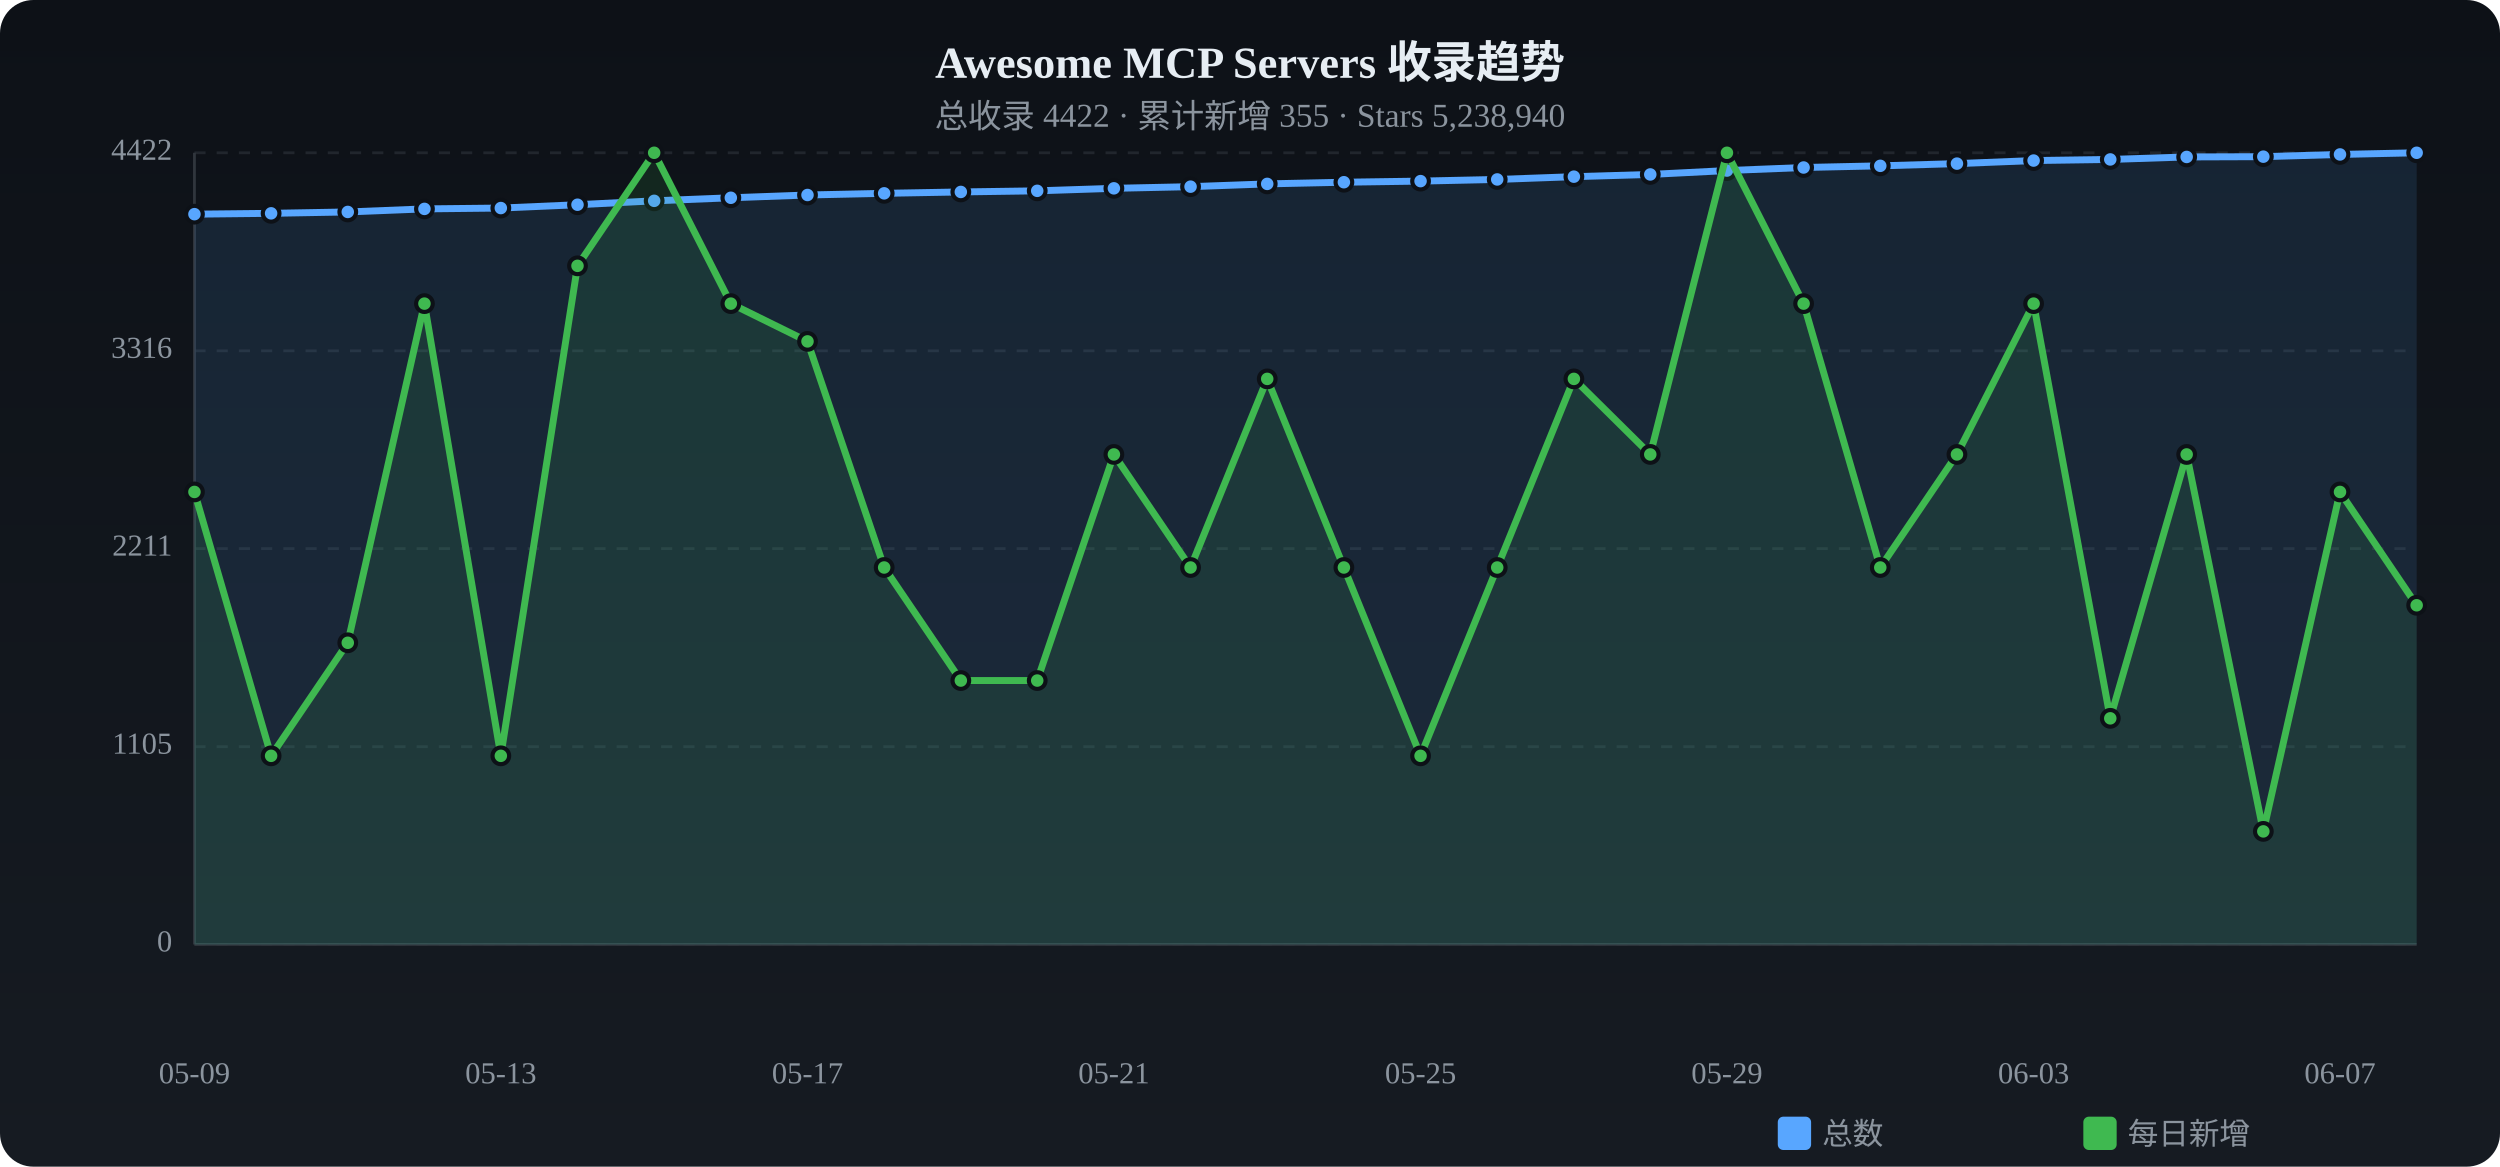
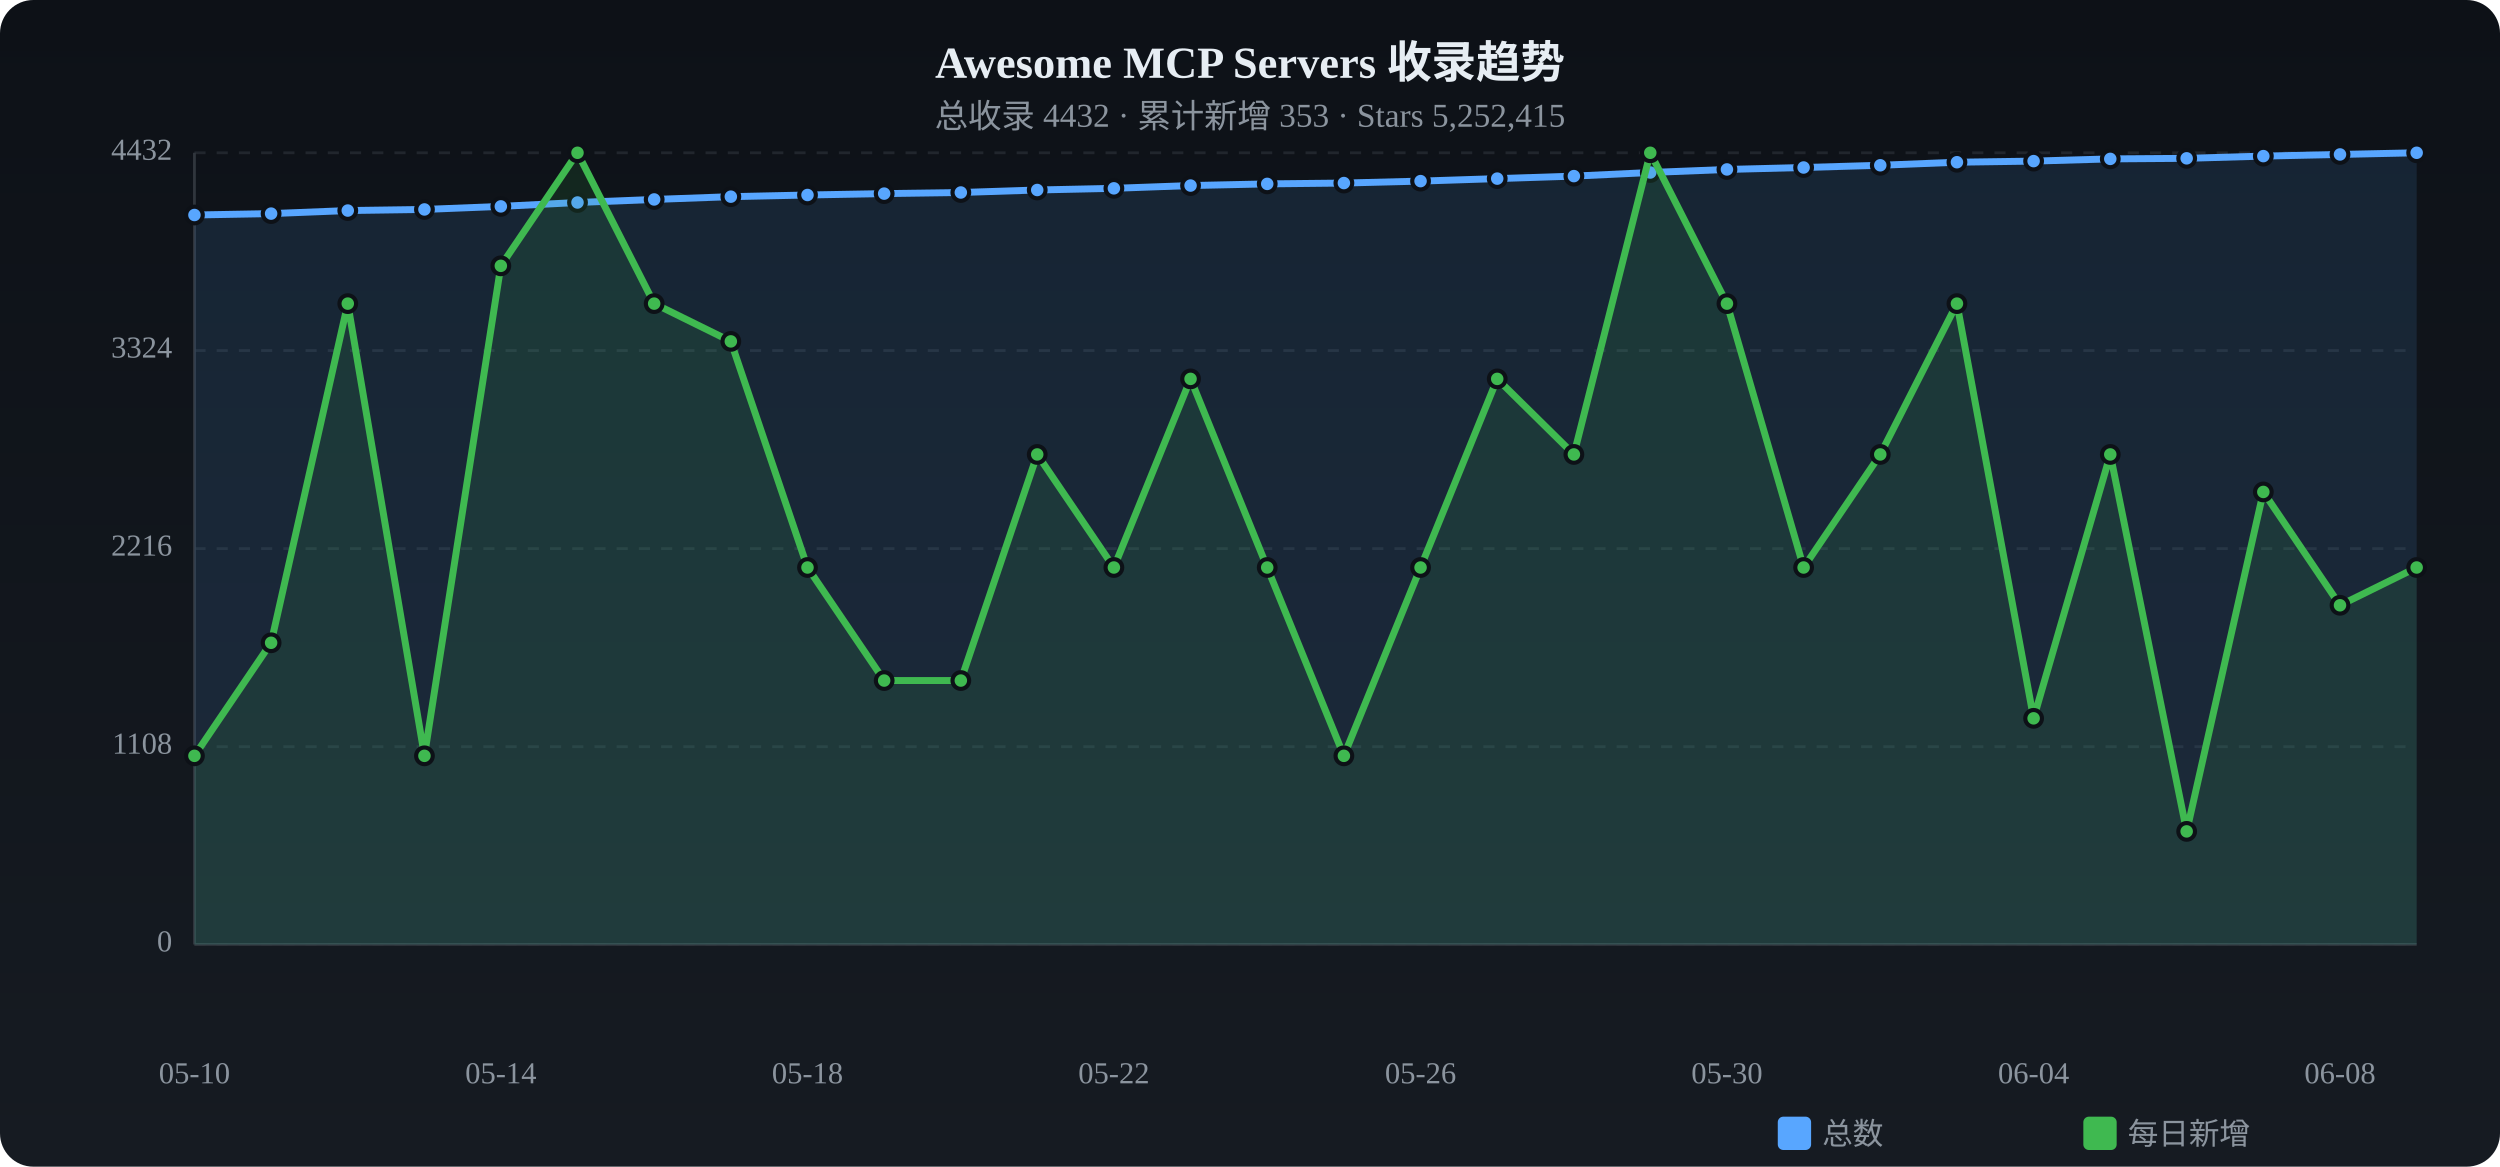
<svg xmlns="http://www.w3.org/2000/svg" viewBox="0 0 900 420" width="900" height="420">
  <defs>
    <linearGradient id="tbg" x1="0%" y1="0%" x2="0%" y2="100%">
      <stop offset="0%" stop-color="#0d1117" />
      <stop offset="100%" stop-color="#161b22" />
    </linearGradient>
  </defs>
  <rect width="900" height="420" rx="12" fill="url(#tbg)" />
  <text x="450.0" y="28" text-anchor="middle" fill="#e6edf3" font-size="16" font-weight="bold">Awesome MCP Servers 收录趋势</text>
-   <text x="450.0" y="46" text-anchor="middle" fill="#8b949e" font-size="12">总收录 4422 · 累计新增 355 · Stars 5,238,940</text>
+   <text x="450.0" y="46" text-anchor="middle" fill="#8b949e" font-size="12">总收录 4432 · 累计新增 353 · Stars 5,252,415</text>
  <text x="62" y="340.0" text-anchor="end" fill="#8b949e" font-size="11" dominant-baseline="middle">0</text>
  <line x1="70" y1="340.0" x2="870" y2="340.0" stroke="#21262d" stroke-dasharray="4 4" />
-   <text x="62" y="268.8" text-anchor="end" fill="#8b949e" font-size="11" dominant-baseline="middle">1105</text>
+   <text x="62" y="268.8" text-anchor="end" fill="#8b949e" font-size="11" dominant-baseline="middle">1108</text>
  <line x1="70" y1="268.8" x2="870" y2="268.8" stroke="#21262d" stroke-dasharray="4 4" />
-   <text x="62" y="197.5" text-anchor="end" fill="#8b949e" font-size="11" dominant-baseline="middle">2211</text>
+   <text x="62" y="197.5" text-anchor="end" fill="#8b949e" font-size="11" dominant-baseline="middle">2216</text>
  <line x1="70" y1="197.5" x2="870" y2="197.5" stroke="#21262d" stroke-dasharray="4 4" />
-   <text x="62" y="126.3" text-anchor="end" fill="#8b949e" font-size="11" dominant-baseline="middle">3316</text>
-   <line x1="70" y1="126.3" x2="870" y2="126.3" stroke="#21262d" stroke-dasharray="4 4" />
-   <text x="62" y="55.0" text-anchor="end" fill="#8b949e" font-size="11" dominant-baseline="middle">4422</text>
+   <text x="62" y="126.2" text-anchor="end" fill="#8b949e" font-size="11" dominant-baseline="middle">3324</text>
+   <line x1="70" y1="126.2" x2="870" y2="126.2" stroke="#21262d" stroke-dasharray="4 4" />
+   <text x="62" y="55.0" text-anchor="end" fill="#8b949e" font-size="11" dominant-baseline="middle">4432</text>
  <line x1="70" y1="55.0" x2="870" y2="55.0" stroke="#21262d" stroke-dasharray="4 4" />
  <line x1="70" y1="55" x2="70" y2="340" stroke="#30363d" />
  <line x1="70" y1="340" x2="870" y2="340" stroke="#30363d" />
-   <path d="M70.0,77.1 L97.6,76.8 L125.2,76.3 L152.8,75.2 L180.3,74.9 L207.9,73.7 L235.5,72.3 L263.1,71.2 L290.7,70.2 L318.3,69.6 L345.9,69.1 L373.4,68.7 L401.0,67.8 L428.6,67.2 L456.2,66.2 L483.8,65.6 L511.4,65.2 L539.0,64.6 L566.6,63.6 L594.1,62.8 L621.7,61.4 L649.3,60.3 L676.9,59.7 L704.5,58.9 L732.1,57.8 L759.7,57.4 L787.2,56.5 L814.8,56.4 L842.4,55.6 L870.0,55.0 L870.0,340 L70.0,340 Z" fill="#58a6ff" opacity="0.12" />
-   <polyline points="70.0,77.1 97.6,76.8 125.2,76.3 152.8,75.2 180.3,74.9 207.9,73.7 235.5,72.3 263.1,71.2 290.7,70.2 318.3,69.6 345.9,69.1 373.4,68.7 401.0,67.8 428.6,67.2 456.2,66.2 483.8,65.6 511.4,65.2 539.0,64.6 566.6,63.6 594.1,62.8 621.7,61.4 649.3,60.3 676.9,59.7 704.5,58.9 732.1,57.8 759.7,57.4 787.2,56.5 814.8,56.4 842.4,55.6 870.0,55.0" fill="none" stroke="#58a6ff" stroke-width="2.5" stroke-linecap="round" stroke-linejoin="round" />
-   <circle cx="70.0" cy="77.1" r="3" fill="#58a6ff" stroke="#0d1117" stroke-width="1.5" />
-   <circle cx="97.6" cy="76.8" r="3" fill="#58a6ff" stroke="#0d1117" stroke-width="1.5" />
-   <circle cx="125.2" cy="76.3" r="3" fill="#58a6ff" stroke="#0d1117" stroke-width="1.5" />
-   <circle cx="152.8" cy="75.2" r="3" fill="#58a6ff" stroke="#0d1117" stroke-width="1.5" />
-   <circle cx="180.3" cy="74.9" r="3" fill="#58a6ff" stroke="#0d1117" stroke-width="1.5" />
-   <circle cx="207.9" cy="73.7" r="3" fill="#58a6ff" stroke="#0d1117" stroke-width="1.5" />
-   <circle cx="235.5" cy="72.3" r="3" fill="#58a6ff" stroke="#0d1117" stroke-width="1.5" />
-   <circle cx="263.1" cy="71.2" r="3" fill="#58a6ff" stroke="#0d1117" stroke-width="1.5" />
+   <path d="M70.0,77.4 L97.6,76.9 L125.2,75.8 L152.8,75.4 L180.3,74.3 L207.9,72.9 L235.5,71.8 L263.1,70.8 L290.7,70.2 L318.3,69.7 L345.9,69.3 L373.4,68.4 L401.0,67.8 L428.6,66.8 L456.2,66.2 L483.8,65.9 L511.4,65.2 L539.0,64.3 L566.6,63.4 L594.1,62.1 L621.7,61.0 L649.3,60.3 L676.9,59.5 L704.5,58.4 L732.1,58.0 L759.7,57.2 L787.2,57.0 L814.8,56.2 L842.4,55.6 L870.0,55.0 L870.0,340 L70.0,340 Z" fill="#58a6ff" opacity="0.12" />
+   <polyline points="70.0,77.4 97.6,76.9 125.2,75.8 152.8,75.4 180.3,74.3 207.9,72.9 235.5,71.8 263.1,70.8 290.7,70.2 318.3,69.7 345.9,69.3 373.4,68.4 401.0,67.8 428.6,66.8 456.2,66.2 483.8,65.9 511.4,65.2 539.0,64.3 566.6,63.4 594.1,62.1 621.7,61.0 649.3,60.3 676.9,59.5 704.5,58.4 732.1,58.0 759.7,57.2 787.2,57.0 814.8,56.2 842.4,55.6 870.0,55.0" fill="none" stroke="#58a6ff" stroke-width="2.5" stroke-linecap="round" stroke-linejoin="round" />
+   <circle cx="70.0" cy="77.4" r="3" fill="#58a6ff" stroke="#0d1117" stroke-width="1.5" />
+   <circle cx="97.6" cy="76.9" r="3" fill="#58a6ff" stroke="#0d1117" stroke-width="1.5" />
+   <circle cx="125.2" cy="75.8" r="3" fill="#58a6ff" stroke="#0d1117" stroke-width="1.5" />
+   <circle cx="152.8" cy="75.4" r="3" fill="#58a6ff" stroke="#0d1117" stroke-width="1.5" />
+   <circle cx="180.3" cy="74.3" r="3" fill="#58a6ff" stroke="#0d1117" stroke-width="1.5" />
+   <circle cx="207.9" cy="72.9" r="3" fill="#58a6ff" stroke="#0d1117" stroke-width="1.5" />
+   <circle cx="235.5" cy="71.8" r="3" fill="#58a6ff" stroke="#0d1117" stroke-width="1.5" />
+   <circle cx="263.1" cy="70.8" r="3" fill="#58a6ff" stroke="#0d1117" stroke-width="1.5" />
  <circle cx="290.7" cy="70.2" r="3" fill="#58a6ff" stroke="#0d1117" stroke-width="1.5" />
-   <circle cx="318.3" cy="69.6" r="3" fill="#58a6ff" stroke="#0d1117" stroke-width="1.5" />
-   <circle cx="345.9" cy="69.1" r="3" fill="#58a6ff" stroke="#0d1117" stroke-width="1.5" />
-   <circle cx="373.4" cy="68.7" r="3" fill="#58a6ff" stroke="#0d1117" stroke-width="1.5" />
+   <circle cx="318.3" cy="69.7" r="3" fill="#58a6ff" stroke="#0d1117" stroke-width="1.5" />
+   <circle cx="345.9" cy="69.3" r="3" fill="#58a6ff" stroke="#0d1117" stroke-width="1.5" />
+   <circle cx="373.4" cy="68.4" r="3" fill="#58a6ff" stroke="#0d1117" stroke-width="1.5" />
  <circle cx="401.0" cy="67.8" r="3" fill="#58a6ff" stroke="#0d1117" stroke-width="1.5" />
-   <circle cx="428.6" cy="67.2" r="3" fill="#58a6ff" stroke="#0d1117" stroke-width="1.5" />
+   <circle cx="428.6" cy="66.8" r="3" fill="#58a6ff" stroke="#0d1117" stroke-width="1.5" />
  <circle cx="456.2" cy="66.2" r="3" fill="#58a6ff" stroke="#0d1117" stroke-width="1.5" />
-   <circle cx="483.8" cy="65.6" r="3" fill="#58a6ff" stroke="#0d1117" stroke-width="1.5" />
+   <circle cx="483.8" cy="65.9" r="3" fill="#58a6ff" stroke="#0d1117" stroke-width="1.5" />
  <circle cx="511.4" cy="65.2" r="3" fill="#58a6ff" stroke="#0d1117" stroke-width="1.5" />
-   <circle cx="539.0" cy="64.6" r="3" fill="#58a6ff" stroke="#0d1117" stroke-width="1.5" />
-   <circle cx="566.6" cy="63.6" r="3" fill="#58a6ff" stroke="#0d1117" stroke-width="1.5" />
-   <circle cx="594.1" cy="62.8" r="3" fill="#58a6ff" stroke="#0d1117" stroke-width="1.5" />
-   <circle cx="621.7" cy="61.4" r="3" fill="#58a6ff" stroke="#0d1117" stroke-width="1.5" />
+   <circle cx="539.0" cy="64.3" r="3" fill="#58a6ff" stroke="#0d1117" stroke-width="1.5" />
+   <circle cx="566.6" cy="63.4" r="3" fill="#58a6ff" stroke="#0d1117" stroke-width="1.5" />
+   <circle cx="594.1" cy="62.1" r="3" fill="#58a6ff" stroke="#0d1117" stroke-width="1.5" />
+   <circle cx="621.7" cy="61.0" r="3" fill="#58a6ff" stroke="#0d1117" stroke-width="1.5" />
  <circle cx="649.3" cy="60.3" r="3" fill="#58a6ff" stroke="#0d1117" stroke-width="1.5" />
-   <circle cx="676.9" cy="59.7" r="3" fill="#58a6ff" stroke="#0d1117" stroke-width="1.5" />
-   <circle cx="704.5" cy="58.9" r="3" fill="#58a6ff" stroke="#0d1117" stroke-width="1.5" />
-   <circle cx="732.1" cy="57.8" r="3" fill="#58a6ff" stroke="#0d1117" stroke-width="1.5" />
-   <circle cx="759.7" cy="57.4" r="3" fill="#58a6ff" stroke="#0d1117" stroke-width="1.5" />
-   <circle cx="787.2" cy="56.5" r="3" fill="#58a6ff" stroke="#0d1117" stroke-width="1.5" />
-   <circle cx="814.8" cy="56.4" r="3" fill="#58a6ff" stroke="#0d1117" stroke-width="1.5" />
+   <circle cx="676.9" cy="59.5" r="3" fill="#58a6ff" stroke="#0d1117" stroke-width="1.5" />
+   <circle cx="704.5" cy="58.4" r="3" fill="#58a6ff" stroke="#0d1117" stroke-width="1.5" />
+   <circle cx="732.1" cy="58.0" r="3" fill="#58a6ff" stroke="#0d1117" stroke-width="1.5" />
+   <circle cx="759.7" cy="57.2" r="3" fill="#58a6ff" stroke="#0d1117" stroke-width="1.5" />
+   <circle cx="787.2" cy="57.0" r="3" fill="#58a6ff" stroke="#0d1117" stroke-width="1.5" />
+   <circle cx="814.8" cy="56.2" r="3" fill="#58a6ff" stroke="#0d1117" stroke-width="1.5" />
  <circle cx="842.4" cy="55.6" r="3" fill="#58a6ff" stroke="#0d1117" stroke-width="1.5" />
  <circle cx="870.0" cy="55.0" r="3" fill="#58a6ff" stroke="#0d1117" stroke-width="1.5" />
-   <path d="M70.0,177.1 L97.6,272.1 L125.2,231.4 L152.8,109.3 L180.3,272.1 L207.9,95.7 L235.5,55.0 L263.1,109.3 L290.7,122.9 L318.3,204.3 L345.9,245.0 L373.4,245.0 L401.0,163.6 L428.6,204.3 L456.2,136.4 L483.8,204.3 L511.4,272.1 L539.0,204.3 L566.6,136.4 L594.1,163.6 L621.7,55.0 L649.3,109.3 L676.9,204.3 L704.5,163.6 L732.1,109.3 L759.7,258.6 L787.2,163.6 L814.8,299.3 L842.4,177.1 L870.0,217.9 L870.0,340 L70.0,340 Z" fill="#3fb950" opacity="0.12" />
-   <polyline points="70.0,177.1 97.6,272.1 125.2,231.4 152.8,109.3 180.3,272.1 207.9,95.7 235.5,55.0 263.1,109.3 290.7,122.9 318.3,204.3 345.9,245.0 373.4,245.0 401.0,163.6 428.6,204.3 456.2,136.4 483.8,204.3 511.4,272.1 539.0,204.3 566.6,136.4 594.1,163.6 621.7,55.0 649.3,109.3 676.9,204.3 704.5,163.6 732.1,109.3 759.7,258.6 787.2,163.6 814.8,299.3 842.4,177.1 870.0,217.9" fill="none" stroke="#3fb950" stroke-width="2.5" stroke-linecap="round" stroke-linejoin="round" />
-   <circle cx="70.0" cy="177.1" r="3" fill="#3fb950" stroke="#0d1117" stroke-width="1.5" />
-   <circle cx="97.6" cy="272.1" r="3" fill="#3fb950" stroke="#0d1117" stroke-width="1.5" />
-   <circle cx="125.2" cy="231.4" r="3" fill="#3fb950" stroke="#0d1117" stroke-width="1.5" />
-   <circle cx="152.8" cy="109.3" r="3" fill="#3fb950" stroke="#0d1117" stroke-width="1.5" />
-   <circle cx="180.3" cy="272.1" r="3" fill="#3fb950" stroke="#0d1117" stroke-width="1.5" />
-   <circle cx="207.9" cy="95.7" r="3" fill="#3fb950" stroke="#0d1117" stroke-width="1.5" />
-   <circle cx="235.5" cy="55.0" r="3" fill="#3fb950" stroke="#0d1117" stroke-width="1.5" />
-   <circle cx="263.1" cy="109.3" r="3" fill="#3fb950" stroke="#0d1117" stroke-width="1.5" />
-   <circle cx="290.7" cy="122.9" r="3" fill="#3fb950" stroke="#0d1117" stroke-width="1.5" />
-   <circle cx="318.3" cy="204.3" r="3" fill="#3fb950" stroke="#0d1117" stroke-width="1.5" />
+   <path d="M70.0,272.1 L97.6,231.4 L125.2,109.3 L152.8,272.1 L180.3,95.7 L207.9,55.0 L235.5,109.3 L263.1,122.9 L290.7,204.3 L318.3,245.0 L345.9,245.0 L373.4,163.6 L401.0,204.3 L428.6,136.4 L456.2,204.3 L483.8,272.1 L511.4,204.3 L539.0,136.4 L566.6,163.6 L594.1,55.0 L621.7,109.3 L649.3,204.3 L676.9,163.6 L704.5,109.3 L732.1,258.6 L759.7,163.6 L787.2,299.3 L814.8,177.1 L842.4,217.9 L870.0,204.3 L870.0,340 L70.0,340 Z" fill="#3fb950" opacity="0.12" />
+   <polyline points="70.0,272.1 97.6,231.4 125.2,109.3 152.8,272.1 180.3,95.7 207.9,55.0 235.5,109.3 263.1,122.9 290.7,204.3 318.3,245.0 345.9,245.0 373.4,163.6 401.0,204.3 428.6,136.4 456.2,204.3 483.8,272.1 511.4,204.3 539.0,136.4 566.6,163.6 594.1,55.0 621.7,109.3 649.3,204.3 676.9,163.6 704.5,109.3 732.1,258.6 759.7,163.6 787.2,299.3 814.8,177.1 842.4,217.9 870.0,204.3" fill="none" stroke="#3fb950" stroke-width="2.5" stroke-linecap="round" stroke-linejoin="round" />
+   <circle cx="70.0" cy="272.1" r="3" fill="#3fb950" stroke="#0d1117" stroke-width="1.5" />
+   <circle cx="97.6" cy="231.4" r="3" fill="#3fb950" stroke="#0d1117" stroke-width="1.5" />
+   <circle cx="125.2" cy="109.3" r="3" fill="#3fb950" stroke="#0d1117" stroke-width="1.5" />
+   <circle cx="152.8" cy="272.1" r="3" fill="#3fb950" stroke="#0d1117" stroke-width="1.5" />
+   <circle cx="180.3" cy="95.7" r="3" fill="#3fb950" stroke="#0d1117" stroke-width="1.5" />
+   <circle cx="207.9" cy="55.0" r="3" fill="#3fb950" stroke="#0d1117" stroke-width="1.5" />
+   <circle cx="235.5" cy="109.3" r="3" fill="#3fb950" stroke="#0d1117" stroke-width="1.5" />
+   <circle cx="263.1" cy="122.9" r="3" fill="#3fb950" stroke="#0d1117" stroke-width="1.5" />
+   <circle cx="290.7" cy="204.3" r="3" fill="#3fb950" stroke="#0d1117" stroke-width="1.5" />
+   <circle cx="318.3" cy="245.0" r="3" fill="#3fb950" stroke="#0d1117" stroke-width="1.5" />
  <circle cx="345.9" cy="245.0" r="3" fill="#3fb950" stroke="#0d1117" stroke-width="1.5" />
-   <circle cx="373.4" cy="245.0" r="3" fill="#3fb950" stroke="#0d1117" stroke-width="1.5" />
-   <circle cx="401.0" cy="163.6" r="3" fill="#3fb950" stroke="#0d1117" stroke-width="1.5" />
-   <circle cx="428.6" cy="204.3" r="3" fill="#3fb950" stroke="#0d1117" stroke-width="1.5" />
-   <circle cx="456.2" cy="136.4" r="3" fill="#3fb950" stroke="#0d1117" stroke-width="1.5" />
-   <circle cx="483.8" cy="204.3" r="3" fill="#3fb950" stroke="#0d1117" stroke-width="1.5" />
-   <circle cx="511.4" cy="272.1" r="3" fill="#3fb950" stroke="#0d1117" stroke-width="1.5" />
-   <circle cx="539.0" cy="204.3" r="3" fill="#3fb950" stroke="#0d1117" stroke-width="1.5" />
-   <circle cx="566.6" cy="136.4" r="3" fill="#3fb950" stroke="#0d1117" stroke-width="1.5" />
-   <circle cx="594.1" cy="163.6" r="3" fill="#3fb950" stroke="#0d1117" stroke-width="1.5" />
-   <circle cx="621.7" cy="55.0" r="3" fill="#3fb950" stroke="#0d1117" stroke-width="1.5" />
-   <circle cx="649.3" cy="109.3" r="3" fill="#3fb950" stroke="#0d1117" stroke-width="1.5" />
-   <circle cx="676.9" cy="204.3" r="3" fill="#3fb950" stroke="#0d1117" stroke-width="1.5" />
-   <circle cx="704.5" cy="163.6" r="3" fill="#3fb950" stroke="#0d1117" stroke-width="1.5" />
-   <circle cx="732.1" cy="109.3" r="3" fill="#3fb950" stroke="#0d1117" stroke-width="1.5" />
-   <circle cx="759.7" cy="258.6" r="3" fill="#3fb950" stroke="#0d1117" stroke-width="1.5" />
-   <circle cx="787.2" cy="163.6" r="3" fill="#3fb950" stroke="#0d1117" stroke-width="1.5" />
-   <circle cx="814.8" cy="299.3" r="3" fill="#3fb950" stroke="#0d1117" stroke-width="1.5" />
-   <circle cx="842.4" cy="177.1" r="3" fill="#3fb950" stroke="#0d1117" stroke-width="1.5" />
-   <circle cx="870.0" cy="217.9" r="3" fill="#3fb950" stroke="#0d1117" stroke-width="1.5" />
-   <text x="70.0" y="390" text-anchor="middle" fill="#8b949e" font-size="11">05-09</text>
-   <text x="180.3" y="390" text-anchor="middle" fill="#8b949e" font-size="11">05-13</text>
-   <text x="290.7" y="390" text-anchor="middle" fill="#8b949e" font-size="11">05-17</text>
-   <text x="401.0" y="390" text-anchor="middle" fill="#8b949e" font-size="11">05-21</text>
-   <text x="511.4" y="390" text-anchor="middle" fill="#8b949e" font-size="11">05-25</text>
-   <text x="621.7" y="390" text-anchor="middle" fill="#8b949e" font-size="11">05-29</text>
-   <text x="732.1" y="390" text-anchor="middle" fill="#8b949e" font-size="11">06-03</text>
-   <text x="842.4" y="390" text-anchor="middle" fill="#8b949e" font-size="11">06-07</text>
+   <circle cx="373.4" cy="163.6" r="3" fill="#3fb950" stroke="#0d1117" stroke-width="1.5" />
+   <circle cx="401.0" cy="204.3" r="3" fill="#3fb950" stroke="#0d1117" stroke-width="1.5" />
+   <circle cx="428.6" cy="136.4" r="3" fill="#3fb950" stroke="#0d1117" stroke-width="1.5" />
+   <circle cx="456.2" cy="204.3" r="3" fill="#3fb950" stroke="#0d1117" stroke-width="1.5" />
+   <circle cx="483.8" cy="272.1" r="3" fill="#3fb950" stroke="#0d1117" stroke-width="1.5" />
+   <circle cx="511.4" cy="204.3" r="3" fill="#3fb950" stroke="#0d1117" stroke-width="1.5" />
+   <circle cx="539.0" cy="136.4" r="3" fill="#3fb950" stroke="#0d1117" stroke-width="1.5" />
+   <circle cx="566.6" cy="163.6" r="3" fill="#3fb950" stroke="#0d1117" stroke-width="1.5" />
+   <circle cx="594.1" cy="55.0" r="3" fill="#3fb950" stroke="#0d1117" stroke-width="1.5" />
+   <circle cx="621.7" cy="109.3" r="3" fill="#3fb950" stroke="#0d1117" stroke-width="1.5" />
+   <circle cx="649.3" cy="204.3" r="3" fill="#3fb950" stroke="#0d1117" stroke-width="1.5" />
+   <circle cx="676.9" cy="163.6" r="3" fill="#3fb950" stroke="#0d1117" stroke-width="1.5" />
+   <circle cx="704.5" cy="109.3" r="3" fill="#3fb950" stroke="#0d1117" stroke-width="1.5" />
+   <circle cx="732.1" cy="258.6" r="3" fill="#3fb950" stroke="#0d1117" stroke-width="1.5" />
+   <circle cx="759.7" cy="163.6" r="3" fill="#3fb950" stroke="#0d1117" stroke-width="1.5" />
+   <circle cx="787.2" cy="299.3" r="3" fill="#3fb950" stroke="#0d1117" stroke-width="1.5" />
+   <circle cx="814.8" cy="177.1" r="3" fill="#3fb950" stroke="#0d1117" stroke-width="1.5" />
+   <circle cx="842.4" cy="217.9" r="3" fill="#3fb950" stroke="#0d1117" stroke-width="1.5" />
+   <circle cx="870.0" cy="204.3" r="3" fill="#3fb950" stroke="#0d1117" stroke-width="1.5" />
+   <text x="70.0" y="390" text-anchor="middle" fill="#8b949e" font-size="11">05-10</text>
+   <text x="180.3" y="390" text-anchor="middle" fill="#8b949e" font-size="11">05-14</text>
+   <text x="290.7" y="390" text-anchor="middle" fill="#8b949e" font-size="11">05-18</text>
+   <text x="401.0" y="390" text-anchor="middle" fill="#8b949e" font-size="11">05-22</text>
+   <text x="511.4" y="390" text-anchor="middle" fill="#8b949e" font-size="11">05-26</text>
+   <text x="621.7" y="390" text-anchor="middle" fill="#8b949e" font-size="11">05-30</text>
+   <text x="732.1" y="390" text-anchor="middle" fill="#8b949e" font-size="11">06-04</text>
+   <text x="842.4" y="390" text-anchor="middle" fill="#8b949e" font-size="11">06-08</text>
  <rect x="640" y="402" width="12" height="12" rx="2" fill="#58a6ff" />
  <text x="656" y="412" fill="#8b949e" font-size="11">总数</text>
  <rect x="750" y="402" width="12" height="12" rx="2" fill="#3fb950" />
  <text x="766" y="412" fill="#8b949e" font-size="11">每日新增</text>
</svg>
